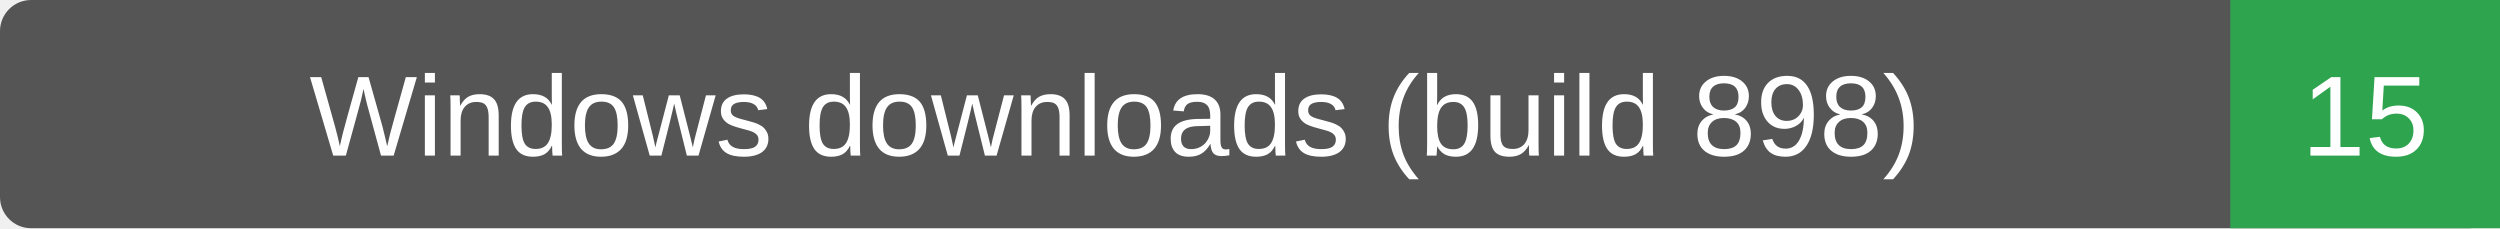
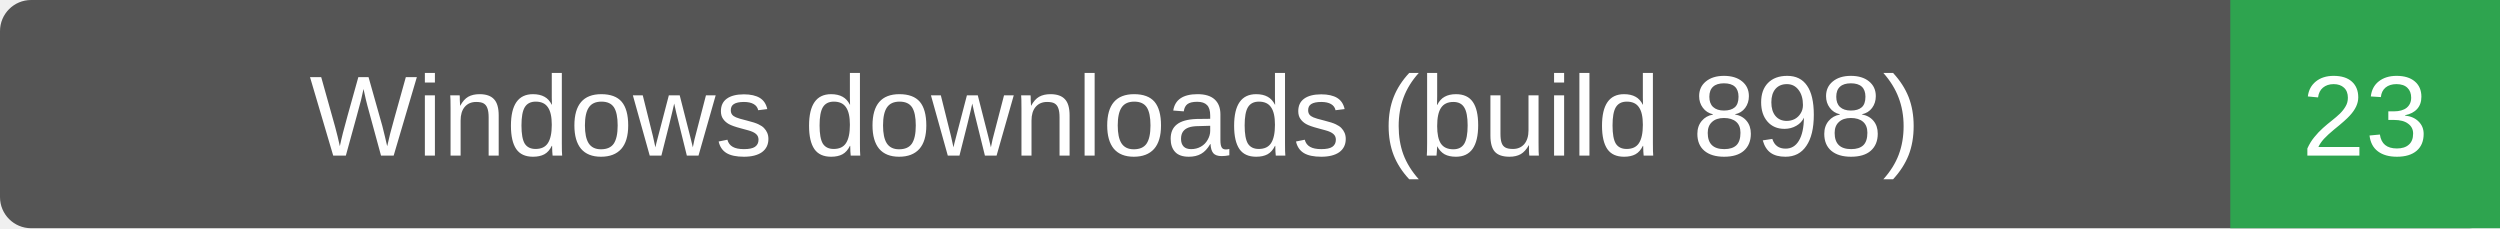
- <svg xmlns="http://www.w3.org/2000/svg" width="241" height="22" role="img" aria-label="Windows downloads (build 898): 15">
+ <svg xmlns="http://www.w3.org/2000/svg" width="241" height="22" role="img" aria-label="Windows downloads (build 898): 23">
  <rect width="241" height="22" rx="3" fill="#555" />
  <path d="M215 0h26v22h-26z" fill="#2ea44f" />
  <g fill="#fff" text-anchor="middle" font-family="Verdana,Arial,sans-serif" font-size="11">
    <text x="107.5" y="15">Windows downloads (build 898)</text>
-     <text x="228.0" y="15">15</text>
+     <text x="228.0" y="15">23</text>
  </g>
</svg>
